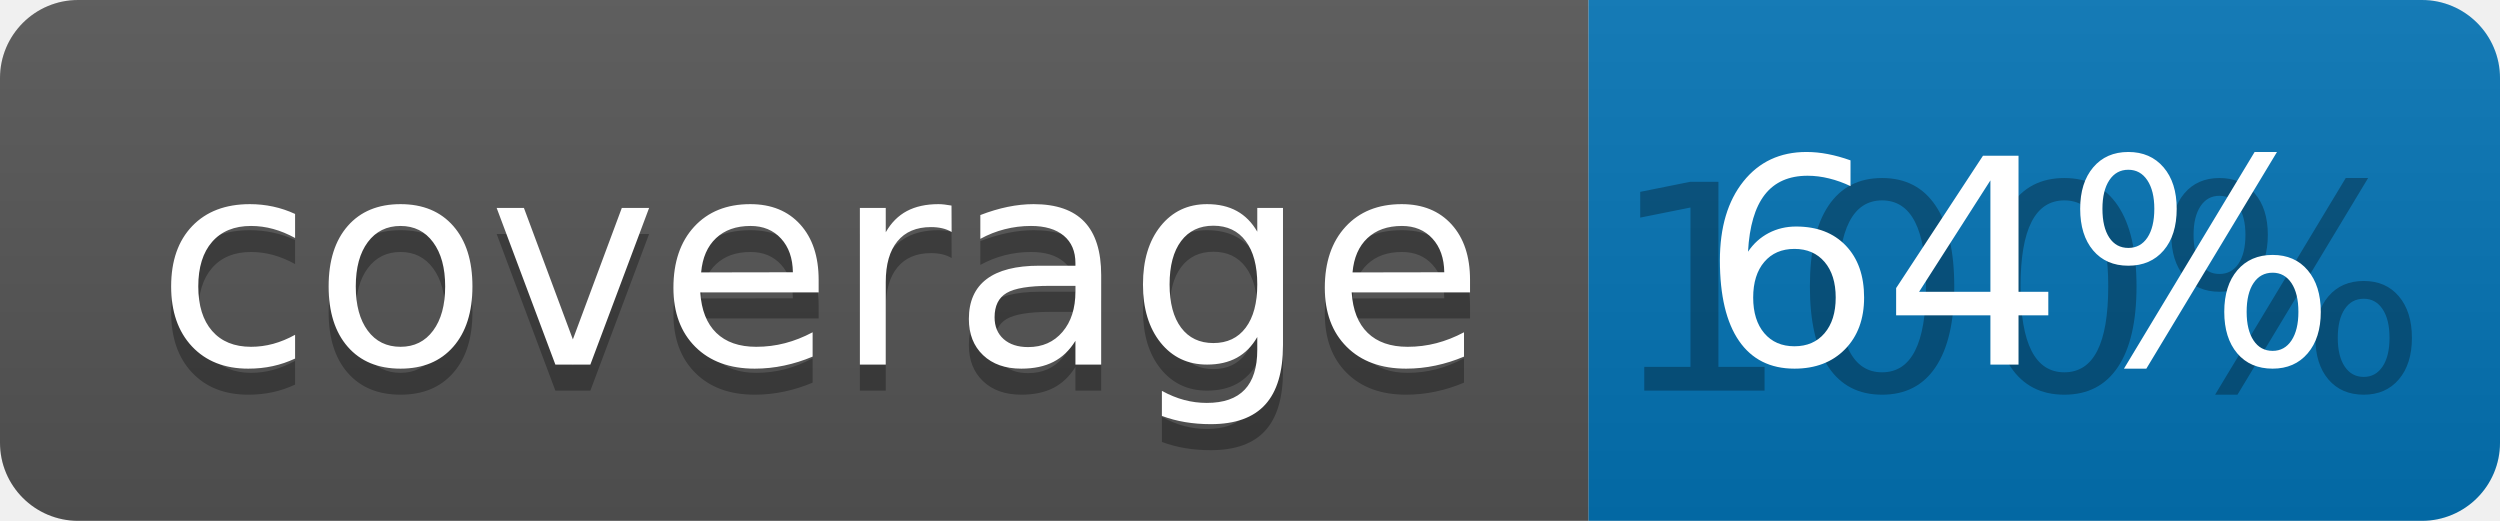
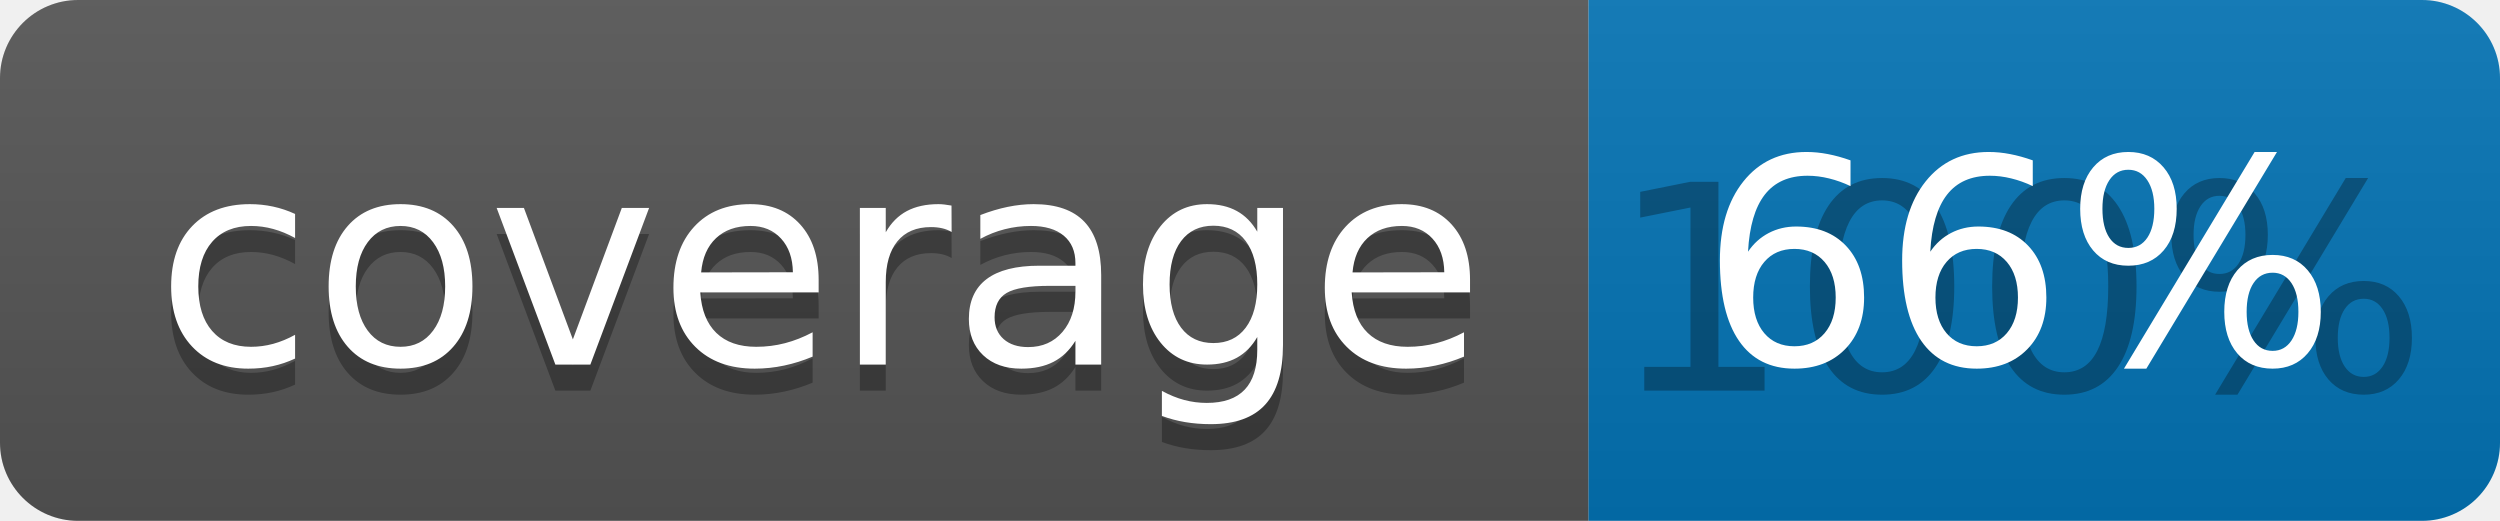
<svg xmlns="http://www.w3.org/2000/svg" width="96" height="20">
  <linearGradient id="b" x2="0" y2="100%">
    <stop offset="0" stop-color="#bbb" stop-opacity=".1" />
    <stop offset="1" stop-opacity=".1" />
  </linearGradient>
  <clipPath id="a">
    <rect width="96" height="20" rx="3" fill="#fff" />
  </clipPath>
  <g clip-path="url(#a)">
    <path fill="#555" d="M0 0h61v20H0z" />
    <path fill="#0374B5" d="M61 0h35v20H61z" />
    <path fill="url(#b)" d="M0 0h96v20H0z" />
  </g>
  <g fill="#fff" text-anchor="middle" font-family="DejaVu Sans,Verdana,Geneva,sans-serif" font-size="110">
    <text x="315" y="150" fill="#010101" fill-opacity=".3" transform="scale(.1)" textLength="510">coverage</text>
    <text x="315" y="140" transform="scale(.1)" textLength="510">coverage</text>
    <text x="775" y="150" fill="#010101" fill-opacity=".3" transform="scale(.1)" textLength="250">100%</text>
-     <text x="775" y="140" transform="scale(.1)" textLength="250">64%</text>
+     <text x="775" y="140" transform="scale(.1)" textLength="250">66%</text>
  </g>
</svg>
